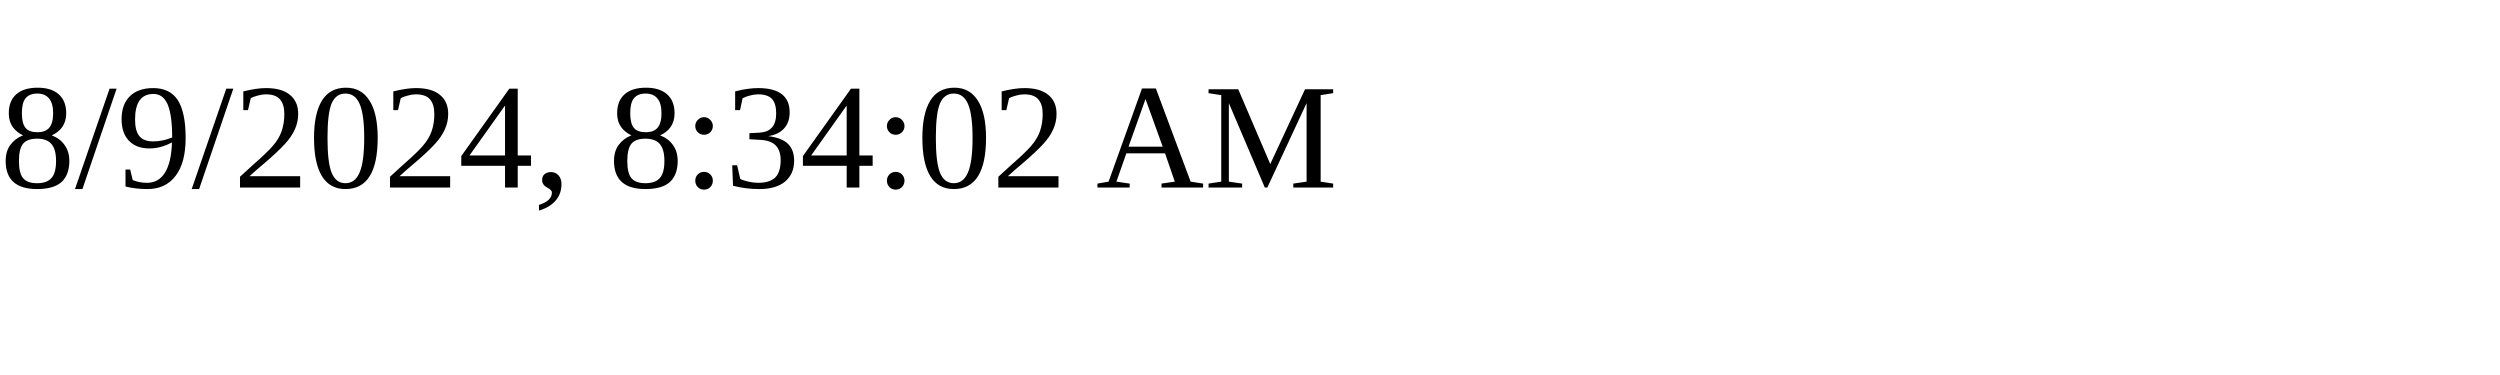
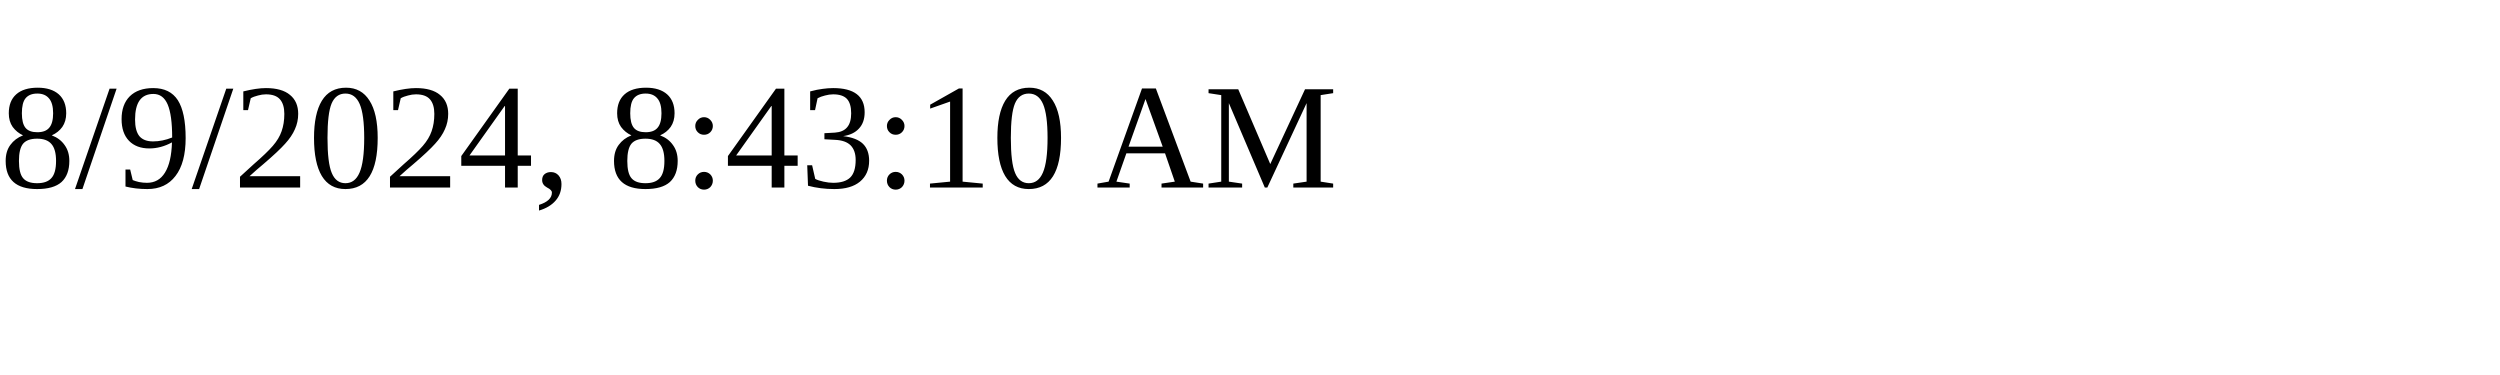
<svg xmlns="http://www.w3.org/2000/svg" height="30" width="200">
-   <text x="0" y="15">8/9/2024, 8:34:02 AM</text>
+   <text x="0" y="15">8/9/2024, 8:43:10 AM</text>
</svg>
